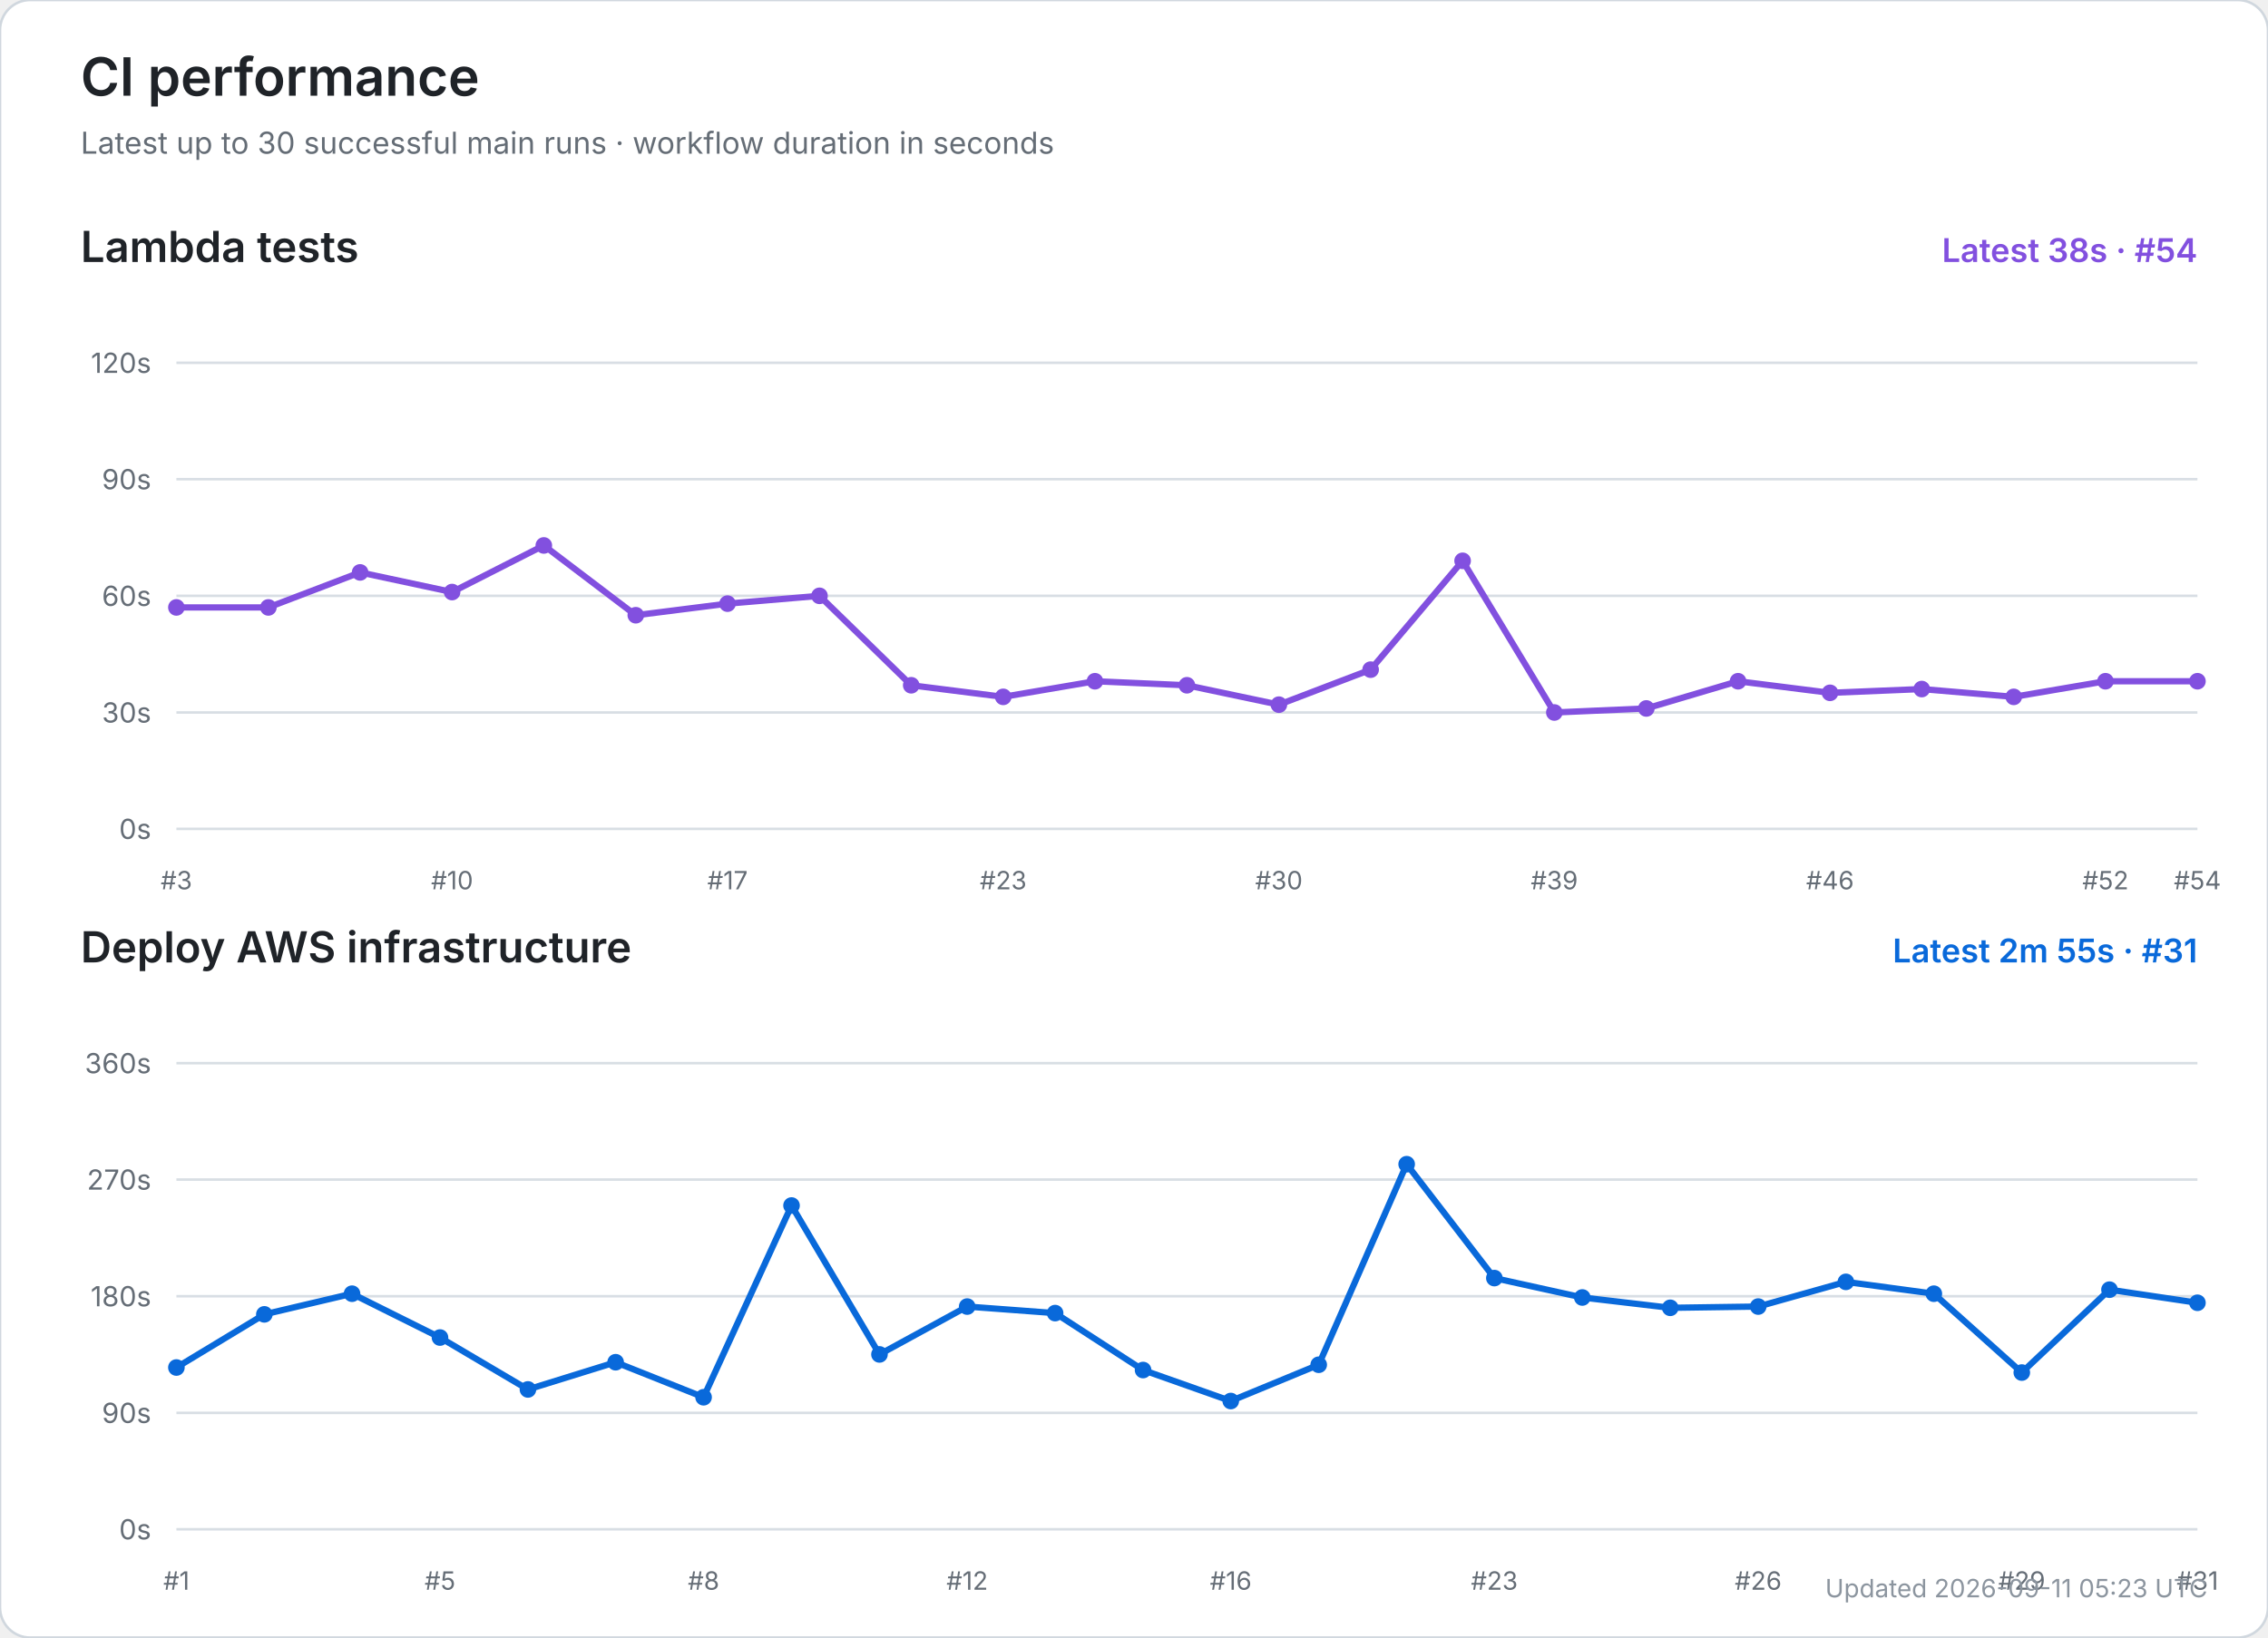
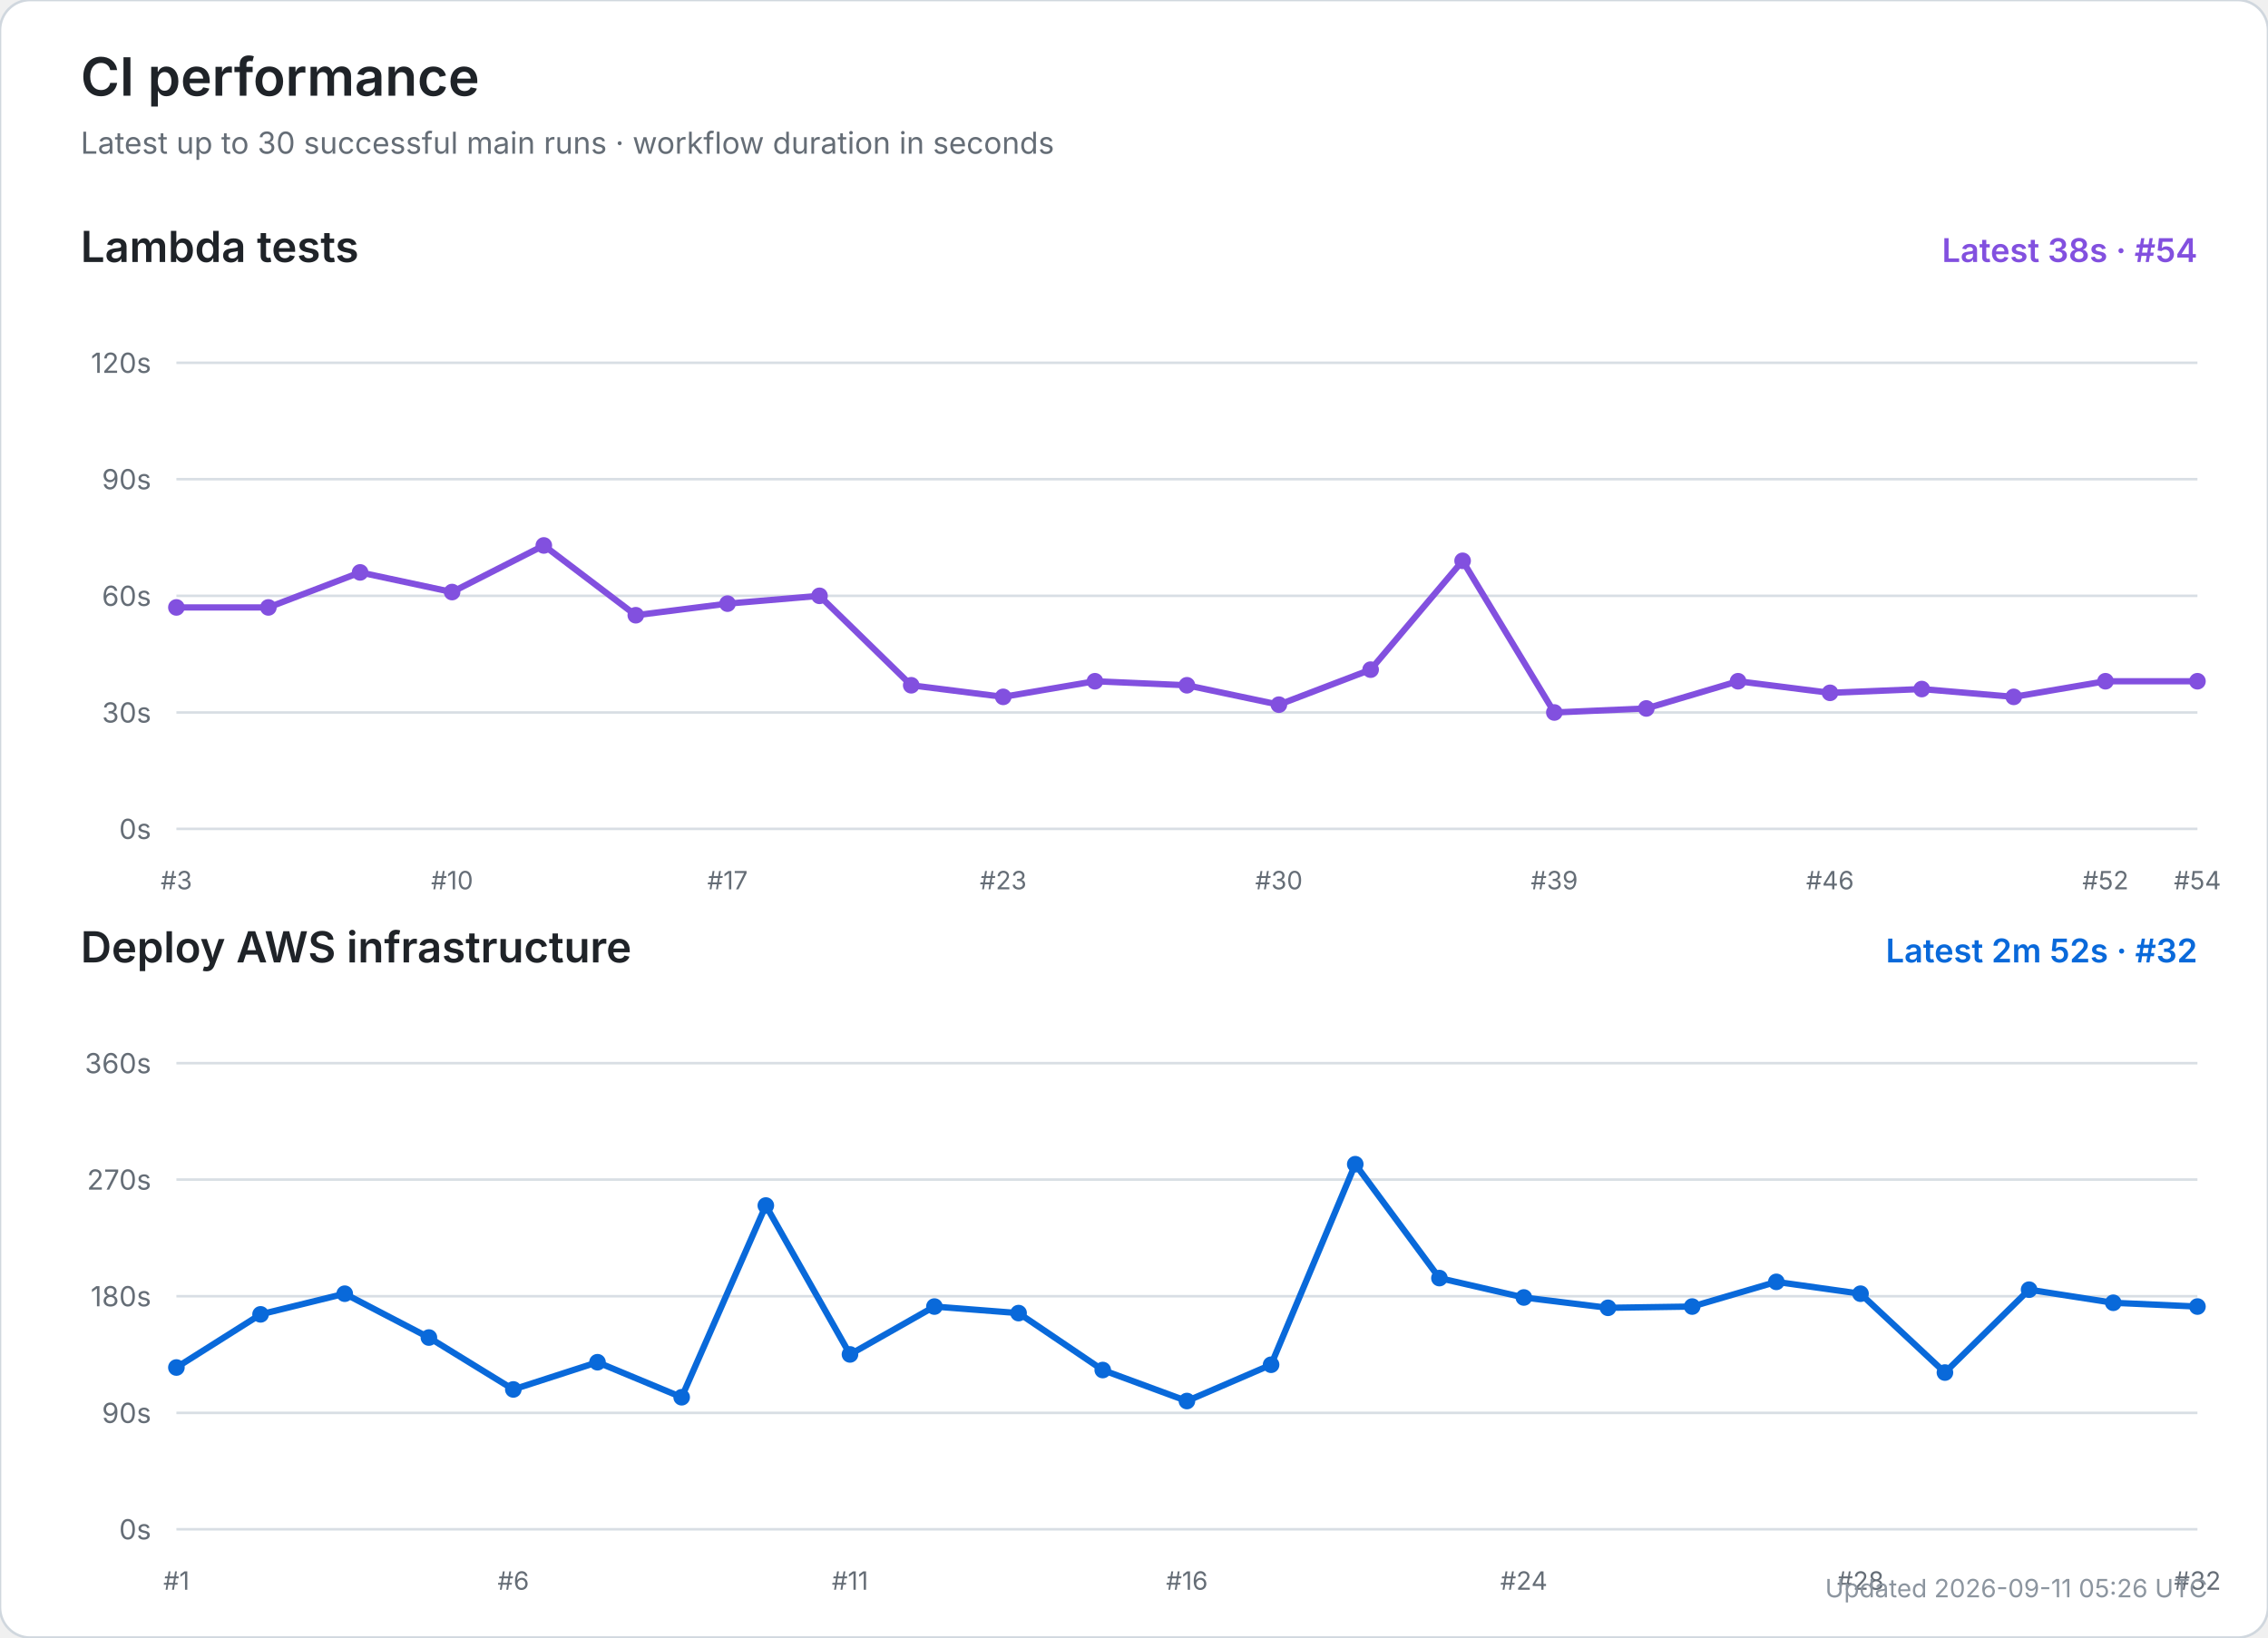
<svg xmlns="http://www.w3.org/2000/svg" width="900" height="650" viewBox="0 0 900 650" role="img" aria-labelledby="title desc">
  <rect width="100%" height="100%" rx="12" fill="#ffffff" stroke="#d0d7de" />
  <text x="32" y="38" font-size="21" font-weight="600" fill="#1f2328" font-family="-apple-system,BlinkMacSystemFont,Segoe UI,sans-serif">CI performance</text>
  <text x="32" y="61" font-size="12" fill="#656d76" font-family="-apple-system,BlinkMacSystemFont,Segoe UI,sans-serif">Latest up to 30 successful main runs · workflow duration in seconds</text>
  <text x="32" y="104" font-size="17" font-weight="600" fill="#1f2328" font-family="-apple-system,BlinkMacSystemFont,Segoe UI,sans-serif">Lambda tests</text>
  <text x="872" y="104" text-anchor="end" font-size="13" font-weight="600" fill="#8250df" font-family="-apple-system,BlinkMacSystemFont,Segoe UI,sans-serif">Latest 38s · #54</text>
  <line x1="70" y1="329.0" x2="872" y2="329.0" stroke="#d8dee4" stroke-width="1" />
  <text x="60" y="333.0" text-anchor="end" font-size="11" fill="#656d76" font-family="-apple-system,BlinkMacSystemFont,Segoe UI,sans-serif">0s</text>
  <line x1="70" y1="282.8" x2="872" y2="282.8" stroke="#d8dee4" stroke-width="1" />
  <text x="60" y="286.8" text-anchor="end" font-size="11" fill="#656d76" font-family="-apple-system,BlinkMacSystemFont,Segoe UI,sans-serif">30s</text>
  <line x1="70" y1="236.5" x2="872" y2="236.5" stroke="#d8dee4" stroke-width="1" />
  <text x="60" y="240.5" text-anchor="end" font-size="11" fill="#656d76" font-family="-apple-system,BlinkMacSystemFont,Segoe UI,sans-serif">60s</text>
  <line x1="70" y1="190.2" x2="872" y2="190.2" stroke="#d8dee4" stroke-width="1" />
  <text x="60" y="194.2" text-anchor="end" font-size="11" fill="#656d76" font-family="-apple-system,BlinkMacSystemFont,Segoe UI,sans-serif">90s</text>
  <line x1="70" y1="144.0" x2="872" y2="144.0" stroke="#d8dee4" stroke-width="1" />
  <text x="60" y="148.0" text-anchor="end" font-size="11" fill="#656d76" font-family="-apple-system,BlinkMacSystemFont,Segoe UI,sans-serif">120s</text>
  <text x="70.0" y="353" text-anchor="middle" font-size="10" fill="#656d76" font-family="-apple-system,BlinkMacSystemFont,Segoe UI,sans-serif">#3</text>
  <text x="179.4" y="353" text-anchor="middle" font-size="10" fill="#656d76" font-family="-apple-system,BlinkMacSystemFont,Segoe UI,sans-serif">#10</text>
  <text x="288.7" y="353" text-anchor="middle" font-size="10" fill="#656d76" font-family="-apple-system,BlinkMacSystemFont,Segoe UI,sans-serif">#17</text>
  <text x="398.1" y="353" text-anchor="middle" font-size="10" fill="#656d76" font-family="-apple-system,BlinkMacSystemFont,Segoe UI,sans-serif">#23</text>
  <text x="507.5" y="353" text-anchor="middle" font-size="10" fill="#656d76" font-family="-apple-system,BlinkMacSystemFont,Segoe UI,sans-serif">#30</text>
  <text x="616.8" y="353" text-anchor="middle" font-size="10" fill="#656d76" font-family="-apple-system,BlinkMacSystemFont,Segoe UI,sans-serif">#39</text>
  <text x="726.2" y="353" text-anchor="middle" font-size="10" fill="#656d76" font-family="-apple-system,BlinkMacSystemFont,Segoe UI,sans-serif">#46</text>
  <text x="835.5" y="353" text-anchor="middle" font-size="10" fill="#656d76" font-family="-apple-system,BlinkMacSystemFont,Segoe UI,sans-serif">#52</text>
  <text x="872.0" y="353" text-anchor="middle" font-size="10" fill="#656d76" font-family="-apple-system,BlinkMacSystemFont,Segoe UI,sans-serif">#54</text>
  <polyline points="70.0,241.1 106.5,241.1 142.9,227.2 179.4,235.0 215.8,216.5 252.3,244.2 288.7,239.6 325.2,236.5 361.6,272.0 398.1,276.6 434.5,270.4 471.0,272.0 507.5,279.7 543.9,265.8 580.4,222.6 616.8,282.8 653.3,281.2 689.7,270.4 726.2,275.0 762.6,273.5 799.1,276.6 835.5,270.4 872.0,270.4" fill="none" stroke="#8250df" stroke-width="2.5" stroke-linecap="round" stroke-linejoin="round" />
  <circle cx="70.0" cy="241.1" r="3.3" fill="#8250df" />
  <circle cx="106.5" cy="241.1" r="3.3" fill="#8250df" />
  <circle cx="142.9" cy="227.2" r="3.3" fill="#8250df" />
  <circle cx="179.4" cy="235.0" r="3.3" fill="#8250df" />
  <circle cx="215.8" cy="216.5" r="3.3" fill="#8250df" />
  <circle cx="252.3" cy="244.2" r="3.3" fill="#8250df" />
  <circle cx="288.7" cy="239.6" r="3.3" fill="#8250df" />
  <circle cx="325.2" cy="236.5" r="3.3" fill="#8250df" />
  <circle cx="361.6" cy="272.0" r="3.3" fill="#8250df" />
  <circle cx="398.1" cy="276.6" r="3.3" fill="#8250df" />
  <circle cx="434.5" cy="270.4" r="3.3" fill="#8250df" />
  <circle cx="471.0" cy="272.0" r="3.3" fill="#8250df" />
  <circle cx="507.5" cy="279.7" r="3.3" fill="#8250df" />
  <circle cx="543.9" cy="265.8" r="3.3" fill="#8250df" />
  <circle cx="580.4" cy="222.6" r="3.3" fill="#8250df" />
  <circle cx="616.8" cy="282.8" r="3.3" fill="#8250df" />
  <circle cx="653.3" cy="281.2" r="3.3" fill="#8250df" />
  <circle cx="689.7" cy="270.4" r="3.3" fill="#8250df" />
  <circle cx="726.2" cy="275.0" r="3.3" fill="#8250df" />
  <circle cx="762.6" cy="273.5" r="3.3" fill="#8250df" />
  <circle cx="799.1" cy="276.6" r="3.3" fill="#8250df" />
  <circle cx="835.5" cy="270.4" r="3.3" fill="#8250df" />
  <circle cx="872.0" cy="270.4" r="3.3" fill="#8250df" />
  <text x="32" y="382" font-size="17" font-weight="600" fill="#1f2328" font-family="-apple-system,BlinkMacSystemFont,Segoe UI,sans-serif">Deploy AWS infrastructure</text>
-   <text x="872" y="382" text-anchor="end" font-size="13" font-weight="600" fill="#0969da" font-family="-apple-system,BlinkMacSystemFont,Segoe UI,sans-serif">Latest 2m 55s · #31</text>
+   <text x="872" y="382" text-anchor="end" font-size="13" font-weight="600" fill="#0969da" font-family="-apple-system,BlinkMacSystemFont,Segoe UI,sans-serif">Latest 2m 52s · #32</text>
  <line x1="70" y1="607.0" x2="872" y2="607.0" stroke="#d8dee4" stroke-width="1" />
  <text x="60" y="611.0" text-anchor="end" font-size="11" fill="#656d76" font-family="-apple-system,BlinkMacSystemFont,Segoe UI,sans-serif">0s</text>
  <line x1="70" y1="560.8" x2="872" y2="560.8" stroke="#d8dee4" stroke-width="1" />
  <text x="60" y="564.8" text-anchor="end" font-size="11" fill="#656d76" font-family="-apple-system,BlinkMacSystemFont,Segoe UI,sans-serif">90s</text>
  <line x1="70" y1="514.5" x2="872" y2="514.5" stroke="#d8dee4" stroke-width="1" />
  <text x="60" y="518.5" text-anchor="end" font-size="11" fill="#656d76" font-family="-apple-system,BlinkMacSystemFont,Segoe UI,sans-serif">180s</text>
  <line x1="70" y1="468.2" x2="872" y2="468.2" stroke="#d8dee4" stroke-width="1" />
  <text x="60" y="472.2" text-anchor="end" font-size="11" fill="#656d76" font-family="-apple-system,BlinkMacSystemFont,Segoe UI,sans-serif">270s</text>
  <line x1="70" y1="422.0" x2="872" y2="422.0" stroke="#d8dee4" stroke-width="1" />
  <text x="60" y="426.0" text-anchor="end" font-size="11" fill="#656d76" font-family="-apple-system,BlinkMacSystemFont,Segoe UI,sans-serif">360s</text>
  <text x="70.0" y="631" text-anchor="middle" font-size="10" fill="#656d76" font-family="-apple-system,BlinkMacSystemFont,Segoe UI,sans-serif">#1</text>
-   <text x="174.6" y="631" text-anchor="middle" font-size="10" fill="#656d76" font-family="-apple-system,BlinkMacSystemFont,Segoe UI,sans-serif">#5</text>
-   <text x="279.2" y="631" text-anchor="middle" font-size="10" fill="#656d76" font-family="-apple-system,BlinkMacSystemFont,Segoe UI,sans-serif">#8</text>
-   <text x="383.8" y="631" text-anchor="middle" font-size="10" fill="#656d76" font-family="-apple-system,BlinkMacSystemFont,Segoe UI,sans-serif">#12</text>
-   <text x="488.4" y="631" text-anchor="middle" font-size="10" fill="#656d76" font-family="-apple-system,BlinkMacSystemFont,Segoe UI,sans-serif">#16</text>
-   <text x="593.0" y="631" text-anchor="middle" font-size="10" fill="#656d76" font-family="-apple-system,BlinkMacSystemFont,Segoe UI,sans-serif">#23</text>
-   <text x="697.7" y="631" text-anchor="middle" font-size="10" fill="#656d76" font-family="-apple-system,BlinkMacSystemFont,Segoe UI,sans-serif">#26</text>
-   <text x="802.3" y="631" text-anchor="middle" font-size="10" fill="#656d76" font-family="-apple-system,BlinkMacSystemFont,Segoe UI,sans-serif">#29</text>
-   <text x="872.0" y="631" text-anchor="middle" font-size="10" fill="#656d76" font-family="-apple-system,BlinkMacSystemFont,Segoe UI,sans-serif">#31</text>
-   <polyline points="70.0,542.8 104.9,521.7 139.7,513.5 174.6,530.9 209.5,551.5 244.3,540.7 279.2,554.6 314.1,478.5 349.0,537.6 383.8,518.6 418.7,521.2 453.6,543.8 488.4,556.1 523.3,541.7 558.2,462.1 593.0,507.3 627.9,515.0 662.8,519.1 697.7,518.6 732.5,508.8 767.4,513.5 802.3,544.8 837.1,511.9 872.0,517.1" fill="none" stroke="#0969da" stroke-width="2.5" stroke-linecap="round" stroke-linejoin="round" />
+   <text x="203.7" y="631" text-anchor="middle" font-size="10" fill="#656d76" font-family="-apple-system,BlinkMacSystemFont,Segoe UI,sans-serif">#6</text>
+   <text x="337.3" y="631" text-anchor="middle" font-size="10" fill="#656d76" font-family="-apple-system,BlinkMacSystemFont,Segoe UI,sans-serif">#11</text>
+   <text x="471.0" y="631" text-anchor="middle" font-size="10" fill="#656d76" font-family="-apple-system,BlinkMacSystemFont,Segoe UI,sans-serif">#16</text>
+   <text x="604.7" y="631" text-anchor="middle" font-size="10" fill="#656d76" font-family="-apple-system,BlinkMacSystemFont,Segoe UI,sans-serif">#24</text>
+   <text x="738.3" y="631" text-anchor="middle" font-size="10" fill="#656d76" font-family="-apple-system,BlinkMacSystemFont,Segoe UI,sans-serif">#28</text>
+   <text x="872.0" y="631" text-anchor="middle" font-size="10" fill="#656d76" font-family="-apple-system,BlinkMacSystemFont,Segoe UI,sans-serif">#32</text>
+   <polyline points="70.0,542.8 103.4,521.7 136.8,513.5 170.2,530.9 203.7,551.5 237.1,540.7 270.5,554.6 303.9,478.5 337.3,537.6 370.8,518.6 404.2,521.2 437.6,543.8 471.0,556.1 504.4,541.7 537.8,462.1 571.2,507.3 604.7,515.0 638.1,519.1 671.5,518.6 704.9,508.8 738.3,513.5 771.8,544.8 805.2,511.9 838.6,517.1 872.0,518.6" fill="none" stroke="#0969da" stroke-width="2.5" stroke-linecap="round" stroke-linejoin="round" />
  <circle cx="70.0" cy="542.8" r="3.3" fill="#0969da" />
-   <circle cx="104.9" cy="521.7" r="3.3" fill="#0969da" />
-   <circle cx="139.7" cy="513.5" r="3.3" fill="#0969da" />
-   <circle cx="174.6" cy="530.9" r="3.3" fill="#0969da" />
-   <circle cx="209.5" cy="551.5" r="3.3" fill="#0969da" />
-   <circle cx="244.3" cy="540.7" r="3.3" fill="#0969da" />
-   <circle cx="279.2" cy="554.6" r="3.3" fill="#0969da" />
-   <circle cx="314.1" cy="478.5" r="3.3" fill="#0969da" />
-   <circle cx="349.0" cy="537.6" r="3.3" fill="#0969da" />
-   <circle cx="383.8" cy="518.6" r="3.3" fill="#0969da" />
-   <circle cx="418.7" cy="521.2" r="3.3" fill="#0969da" />
-   <circle cx="453.6" cy="543.8" r="3.3" fill="#0969da" />
-   <circle cx="488.4" cy="556.1" r="3.3" fill="#0969da" />
-   <circle cx="523.3" cy="541.7" r="3.3" fill="#0969da" />
-   <circle cx="558.2" cy="462.1" r="3.3" fill="#0969da" />
-   <circle cx="593.0" cy="507.3" r="3.3" fill="#0969da" />
-   <circle cx="627.9" cy="515.0" r="3.3" fill="#0969da" />
-   <circle cx="662.8" cy="519.1" r="3.3" fill="#0969da" />
-   <circle cx="697.7" cy="518.6" r="3.3" fill="#0969da" />
-   <circle cx="732.5" cy="508.8" r="3.3" fill="#0969da" />
-   <circle cx="767.4" cy="513.5" r="3.3" fill="#0969da" />
-   <circle cx="802.3" cy="544.8" r="3.3" fill="#0969da" />
-   <circle cx="837.1" cy="511.9" r="3.3" fill="#0969da" />
-   <circle cx="872.0" cy="517.1" r="3.3" fill="#0969da" />
-   <text x="876" y="634" text-anchor="end" font-size="10" fill="#8c959f" font-family="-apple-system,BlinkMacSystemFont,Segoe UI,sans-serif">Updated 2026-09-11 05:23 UTC</text>
+   <circle cx="103.4" cy="521.7" r="3.3" fill="#0969da" />
+   <circle cx="136.8" cy="513.5" r="3.3" fill="#0969da" />
+   <circle cx="170.2" cy="530.9" r="3.3" fill="#0969da" />
+   <circle cx="203.7" cy="551.5" r="3.3" fill="#0969da" />
+   <circle cx="237.1" cy="540.7" r="3.3" fill="#0969da" />
+   <circle cx="270.5" cy="554.6" r="3.3" fill="#0969da" />
+   <circle cx="303.9" cy="478.5" r="3.3" fill="#0969da" />
+   <circle cx="337.3" cy="537.6" r="3.3" fill="#0969da" />
+   <circle cx="370.8" cy="518.6" r="3.3" fill="#0969da" />
+   <circle cx="404.2" cy="521.2" r="3.3" fill="#0969da" />
+   <circle cx="437.6" cy="543.8" r="3.3" fill="#0969da" />
+   <circle cx="471.0" cy="556.1" r="3.3" fill="#0969da" />
+   <circle cx="504.4" cy="541.7" r="3.3" fill="#0969da" />
+   <circle cx="537.8" cy="462.1" r="3.3" fill="#0969da" />
+   <circle cx="571.2" cy="507.3" r="3.3" fill="#0969da" />
+   <circle cx="604.7" cy="515.0" r="3.3" fill="#0969da" />
+   <circle cx="638.1" cy="519.1" r="3.3" fill="#0969da" />
+   <circle cx="671.5" cy="518.6" r="3.3" fill="#0969da" />
+   <circle cx="704.9" cy="508.8" r="3.3" fill="#0969da" />
+   <circle cx="738.3" cy="513.5" r="3.3" fill="#0969da" />
+   <circle cx="771.8" cy="544.8" r="3.3" fill="#0969da" />
+   <circle cx="805.2" cy="511.9" r="3.3" fill="#0969da" />
+   <circle cx="838.6" cy="517.1" r="3.3" fill="#0969da" />
+   <circle cx="872.0" cy="518.6" r="3.3" fill="#0969da" />
+   <text x="876" y="634" text-anchor="end" font-size="10" fill="#8c959f" font-family="-apple-system,BlinkMacSystemFont,Segoe UI,sans-serif">Updated 2026-09-11 05:26 UTC</text>
</svg>
